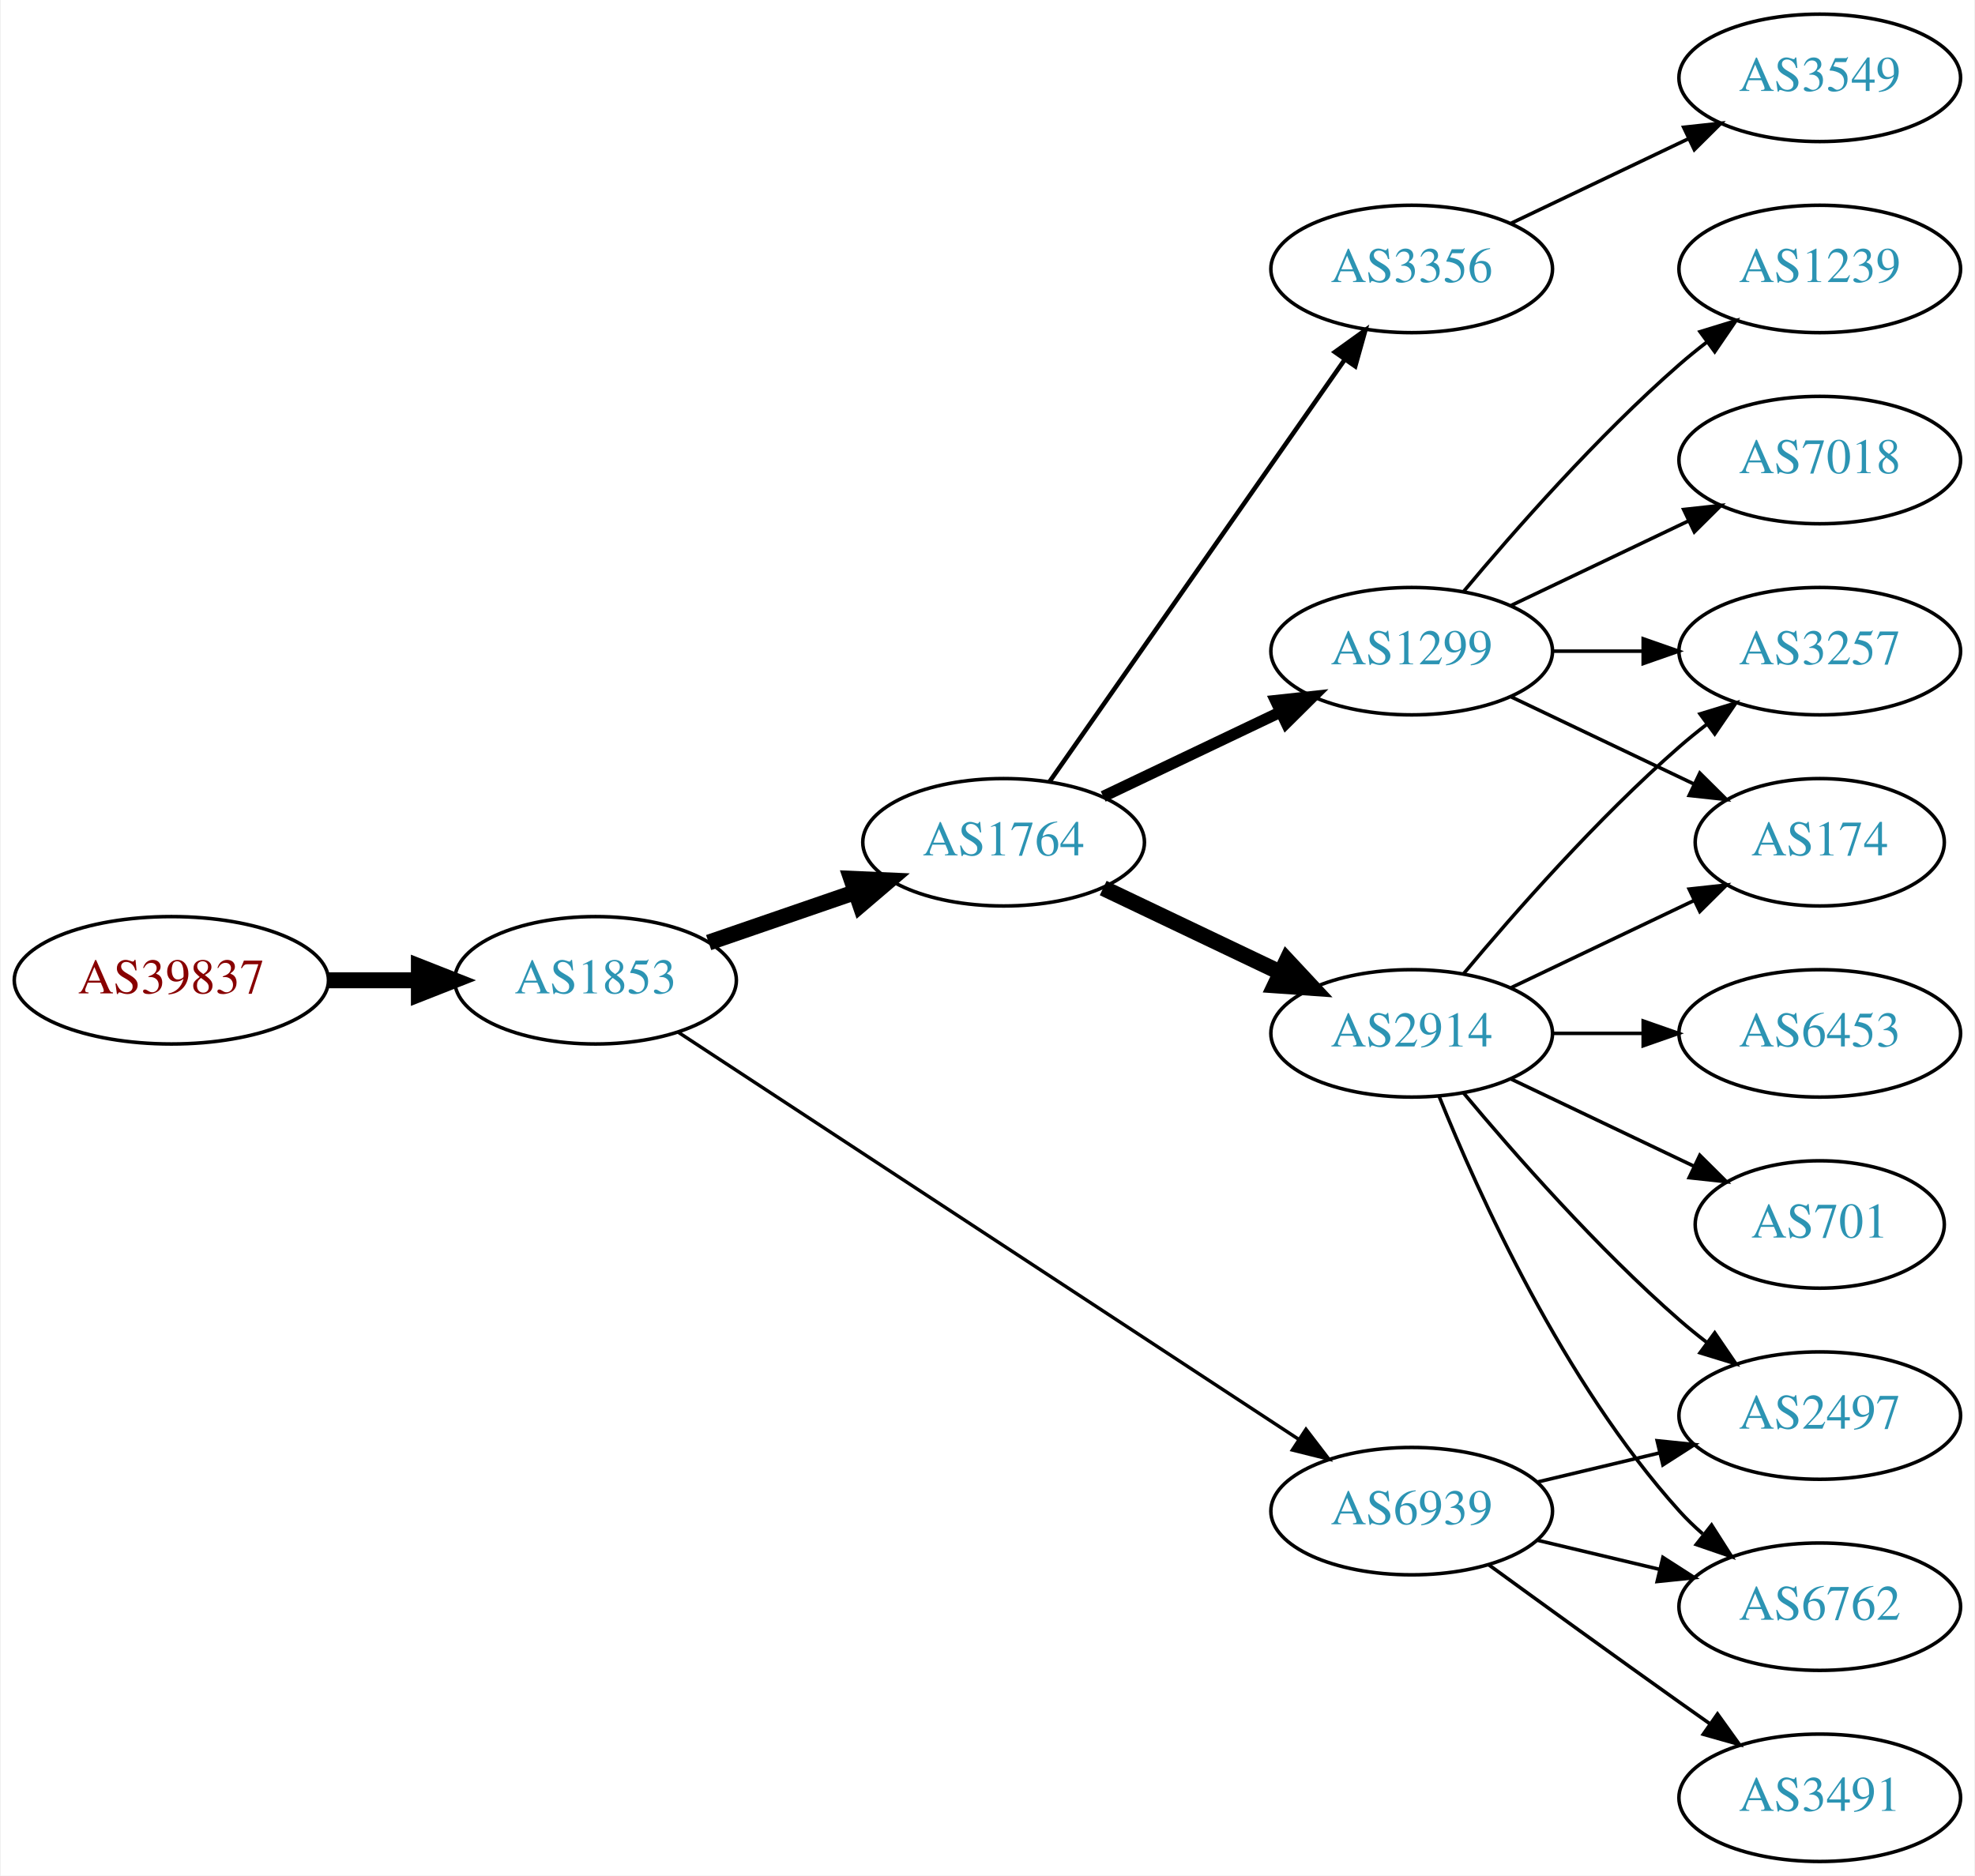
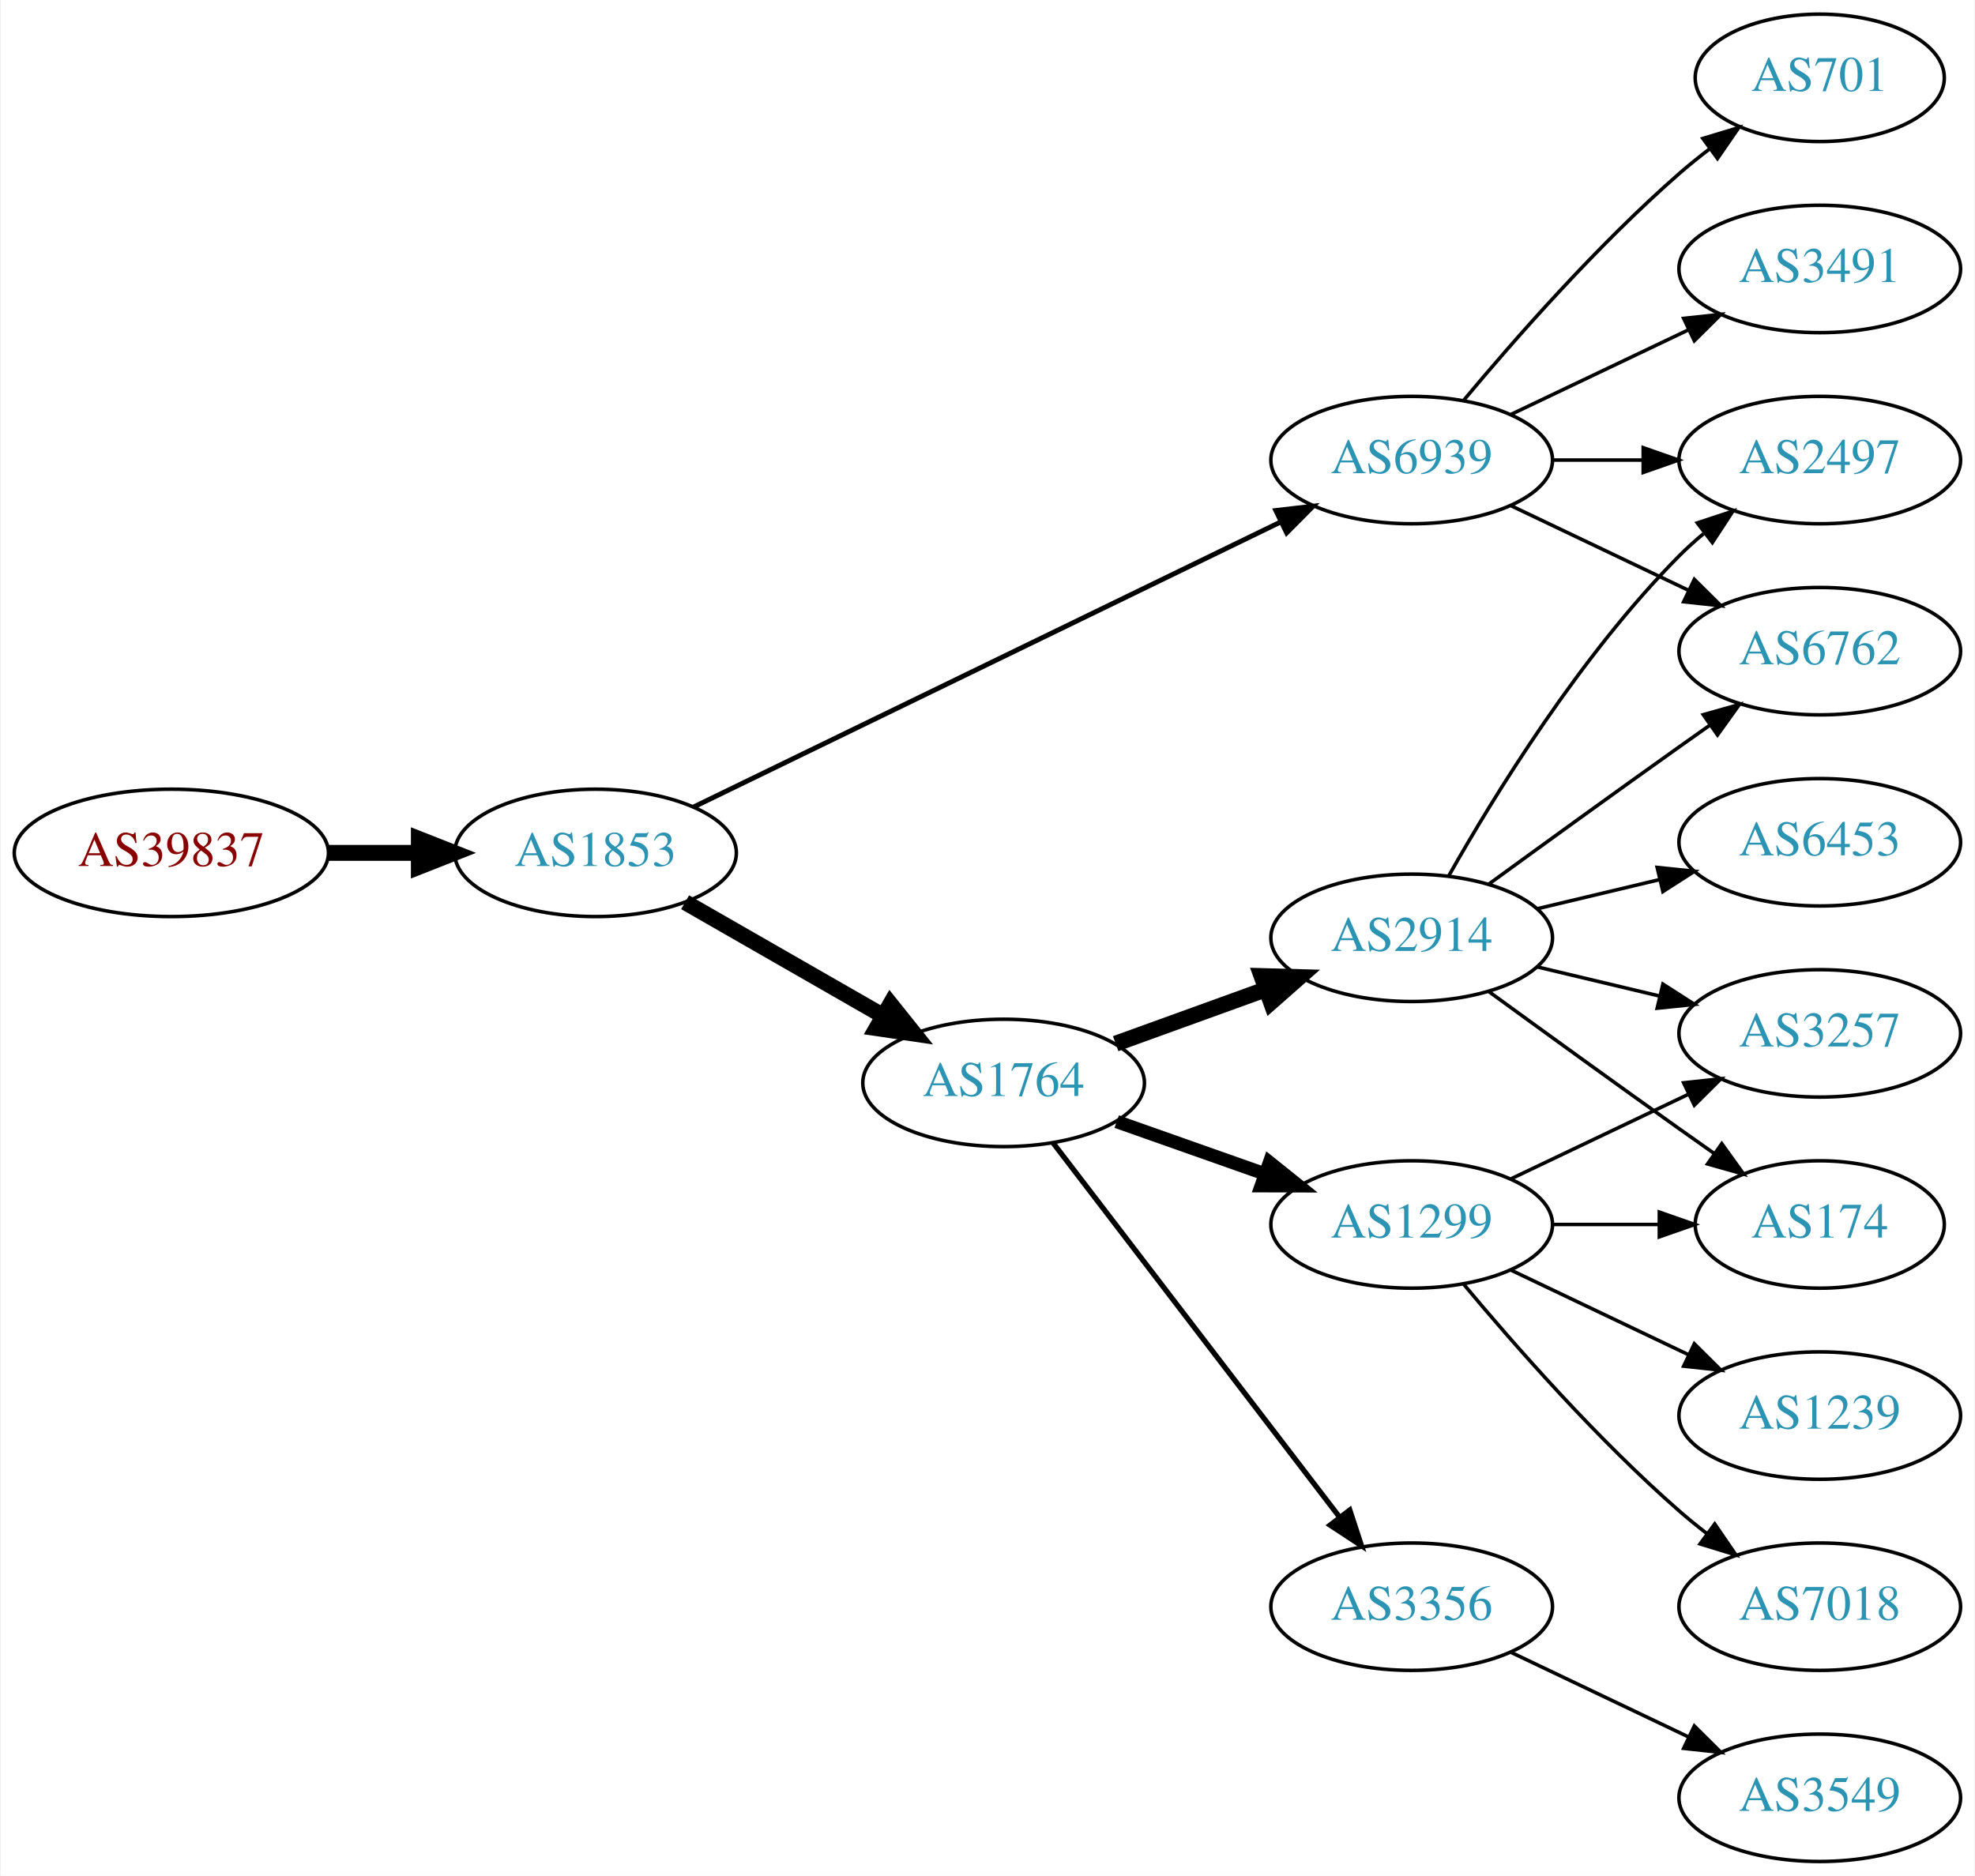
<svg xmlns="http://www.w3.org/2000/svg" xmlns:xlink="http://www.w3.org/1999/xlink" width="558pt" height="530pt" viewBox="0.00 0.00 557.56 530.00">
  <g id="graph0" class="graph" transform="scale(1 1) rotate(0) translate(4 526)">
    <polygon fill="white" stroke="none" points="-4,4 -4,-526 553.564,-526 553.564,4 -4,4" />
    <g id="node1" class="node">
      <g id="a_node1">
        <a xlink:href="/asn/39837" xlink:title="AS39837 ~ MUR [AT]">
-           <ellipse fill="#ffffff" stroke="black" cx="44.196" cy="-249" rx="44.393" ry="18" />
-           <text text-anchor="middle" x="44.196" y="-245.3" font-family="Times,serif" font-size="14.00" fill="#880000">AS39837</text>
+           <ellipse fill="#ffffff" stroke="black" cx="44.196" cy="-285" rx="44.393" ry="18" />
+           <text text-anchor="middle" x="44.196" y="-281.3" font-family="Times,serif" font-size="14.00" fill="#880000">AS39837</text>
        </a>
      </g>
    </g>
    <g id="node2" class="node">
      <g id="a_node2">
        <a xlink:href="/asn/1853" xlink:title="AS1853 ~ ACOnet Backbone [AT]">
-           <ellipse fill="#ffffff" stroke="black" cx="164.039" cy="-249" rx="39.794" ry="18" />
-           <text text-anchor="middle" x="164.039" y="-245.3" font-family="Times,serif" font-size="14.00" fill="#2c94b3">AS1853</text>
+           <ellipse fill="#ffffff" stroke="black" cx="164.039" cy="-285" rx="39.794" ry="18" />
+           <text text-anchor="middle" x="164.039" y="-281.3" font-family="Times,serif" font-size="14.00" fill="#2c94b3">AS1853</text>
        </a>
      </g>
    </g>
    <g id="edge1" class="edge">
-       <path fill="none" stroke="black" stroke-width="4.5" d="M88.407,-249C96.72,-249 105.482,-249 113.965,-249" />
-       <polygon fill="black" stroke="black" stroke-width="4.5" points="114.123,-252.938 124.123,-249 114.123,-245.063 114.123,-252.938" />
+       <path fill="none" stroke="black" stroke-width="4.5" d="M88.407,-285C96.72,-285 105.482,-285 113.965,-285" />
+       <polygon fill="black" stroke="black" stroke-width="4.5" points="114.123,-288.938 124.123,-285 114.123,-281.063 114.123,-288.938" />
    </g>
    <g id="node3" class="node">
      <g id="a_node3">
-         <a xlink:href="/asn/1764" xlink:title="AS1764 ~ NEXTLAYER-AS [AT]">
-           <ellipse fill="#ffffff" stroke="black" cx="279.332" cy="-288" rx="39.794" ry="18" />
-           <text text-anchor="middle" x="279.332" y="-284.3" font-family="Times,serif" font-size="14.00" fill="#2c94b3">AS1764</text>
+         <a xlink:href="/asn/6939" xlink:title="AS6939 ~ Hurricane Electric LLC [US]">
+           <ellipse fill="#ffffff" stroke="black" cx="394.625" cy="-396" rx="39.794" ry="18" />
+           <text text-anchor="middle" x="394.625" y="-392.3" font-family="Times,serif" font-size="14.00" fill="#2c94b3">AS6939</text>
        </a>
      </g>
    </g>
    <g id="edge2" class="edge">
-       <path fill="none" stroke="black" stroke-width="4.5" d="M195.996,-259.657C208.755,-264.049 223.718,-269.2 237.364,-273.897" />
-       <polygon fill="black" stroke="black" stroke-width="4.5" points="236.28,-277.689 247.018,-277.22 238.844,-270.242 236.28,-277.689" />
+       <path fill="none" stroke="black" stroke-width="1.385" d="M191.708,-297.95C232.805,-317.907 311.677,-356.207 357.742,-378.575" />
+       <polygon fill="black" stroke="black" stroke-width="1.385" points="356.248,-381.741 366.772,-382.961 359.305,-375.444 356.248,-381.741" />
    </g>
    <g id="node4" class="node">
      <g id="a_node4">
-         <a xlink:href="/asn/6939" xlink:title="AS6939 ~ Hurricane Electric LLC [US]">
-           <ellipse fill="#ffffff" stroke="black" cx="394.625" cy="-99" rx="39.794" ry="18" />
-           <text text-anchor="middle" x="394.625" y="-95.3" font-family="Times,serif" font-size="14.00" fill="#2c94b3">AS6939</text>
+         <a xlink:href="/asn/1764" xlink:title="AS1764 ~ NEXTLAYER-AS [AT]">
+           <ellipse fill="#ffffff" stroke="black" cx="279.332" cy="-220" rx="39.794" ry="18" />
+           <text text-anchor="middle" x="279.332" y="-216.3" font-family="Times,serif" font-size="14.00" fill="#2c94b3">AS1764</text>
        </a>
      </g>
    </g>
    <g id="edge3" class="edge">
-       <path fill="none" stroke="black" stroke-width="0.964" d="M187.373,-234.344C228.427,-207.404 315.952,-149.969 362.694,-119.297" />
-       <polygon fill="black" stroke="black" stroke-width="0.964" points="364.76,-122.128 371.2,-113.715 360.919,-116.275 364.76,-122.128" />
+       <path fill="none" stroke="black" stroke-width="4.5" d="M189.343,-271.056C205.621,-261.717 227.257,-249.303 245.119,-239.055" />
+       <polygon fill="black" stroke="black" stroke-width="4.5" points="247.353,-242.313 254.068,-233.921 243.434,-235.482 247.353,-242.313" />
    </g>
    <g id="node5" class="node">
      <g id="a_node5">
-         <a xlink:href="/asn/1299" xlink:title="AS1299 ~ Telia Carrier [EU]">
-           <ellipse fill="#ffffff" stroke="black" cx="394.625" cy="-342" rx="39.794" ry="18" />
-           <text text-anchor="middle" x="394.625" y="-338.3" font-family="Times,serif" font-size="14.00" fill="#2c94b3">AS1299</text>
+         <a xlink:href="/asn/2497" xlink:title="AS2497 ~ Internet Initiative Japan Inc. [JP]">
+           <ellipse fill="#ffffff" stroke="black" cx="509.918" cy="-396" rx="39.794" ry="18" />
+           <text text-anchor="middle" x="509.918" y="-392.3" font-family="Times,serif" font-size="14.00" fill="#2c94b3">AS2497</text>
        </a>
      </g>
    </g>
    <g id="edge4" class="edge">
-       <path fill="none" stroke="black" stroke-width="3.214" d="M307.468,-300.934C322.462,-308.081 341.283,-317.052 357.506,-324.785" />
-       <polygon fill="black" stroke="black" stroke-width="3.214" points="356.177,-328.028 366.71,-329.171 359.188,-321.709 356.177,-328.028" />
+       <path fill="none" stroke="black" d="M434.297,-396C442.5,-396 451.264,-396 459.796,-396" />
+       <polygon fill="black" stroke="black" points="460.035,-399.5 470.035,-396 460.035,-392.5 460.035,-399.5" />
    </g>
    <g id="node6" class="node">
      <g id="a_node6">
-         <a xlink:href="/asn/2914" xlink:title="AS2914 ~ NTT America, Inc. [US]">
-           <ellipse fill="#ffffff" stroke="black" cx="394.625" cy="-234" rx="39.794" ry="18" />
-           <text text-anchor="middle" x="394.625" y="-230.3" font-family="Times,serif" font-size="14.00" fill="#2c94b3">AS2914</text>
+         <a xlink:href="/asn/701" xlink:title="AS701 ~ UUNET [US]">
+           <ellipse fill="#ffffff" stroke="black" cx="509.918" cy="-504" rx="35.194" ry="18" />
+           <text text-anchor="middle" x="509.918" y="-500.3" font-family="Times,serif" font-size="14.00" fill="#2c94b3">AS701</text>
        </a>
      </g>
    </g>
    <g id="edge5" class="edge">
-       <path fill="none" stroke="black" stroke-width="4.5" d="M307.468,-275.066C322.462,-267.919 341.283,-258.948 357.506,-251.215" />
-       <polygon fill="black" stroke="black" stroke-width="4.5" points="359.377,-254.686 366.71,-246.829 355.988,-247.577 359.377,-254.686" />
+       <path fill="none" stroke="black" d="M409.255,-412.817C423.537,-429.929 447.084,-456.745 470.271,-477 472.941,-479.332 475.814,-481.648 478.744,-483.886" />
+       <polygon fill="black" stroke="black" points="476.895,-486.87 487.035,-489.939 481.022,-481.216 476.895,-486.87" />
    </g>
    <g id="node7" class="node">
      <g id="a_node7">
+         <a xlink:href="/asn/3491" xlink:title="AS3491 ~ PCCW Global, Inc. [US]">
+           <ellipse fill="#ffffff" stroke="black" cx="509.918" cy="-450" rx="39.794" ry="18" />
+           <text text-anchor="middle" x="509.918" y="-446.3" font-family="Times,serif" font-size="14.00" fill="#2c94b3">AS3491</text>
+         </a>
+       </g>
+     </g>
+     <g id="edge6" class="edge">
+       <path fill="none" stroke="black" d="M422.761,-408.934C437.755,-416.081 456.576,-425.052 472.799,-432.785" />
+       <polygon fill="black" stroke="black" points="471.469,-436.028 482.002,-437.171 474.481,-429.709 471.469,-436.028" />
+     </g>
+     <g id="node8" class="node">
+       <g id="a_node8">
+         <a xlink:href="/asn/6762" xlink:title="AS6762 ~ TELECOM ITALIA SPARKLE S.p.A. [IT]">
+           <ellipse fill="#ffffff" stroke="black" cx="509.918" cy="-342" rx="39.794" ry="18" />
+           <text text-anchor="middle" x="509.918" y="-338.3" font-family="Times,serif" font-size="14.00" fill="#2c94b3">AS6762</text>
+         </a>
+       </g>
+     </g>
+     <g id="edge7" class="edge">
+       <path fill="none" stroke="black" d="M422.761,-383.066C437.755,-375.919 456.576,-366.948 472.799,-359.215" />
+       <polygon fill="black" stroke="black" points="474.481,-362.291 482.002,-354.829 471.469,-355.972 474.481,-362.291" />
+     </g>
+     <g id="node9" class="node">
+       <g id="a_node9">
+         <a xlink:href="/asn/1299" xlink:title="AS1299 ~ Telia Carrier [EU]">
+           <ellipse fill="#ffffff" stroke="black" cx="394.625" cy="-180" rx="39.794" ry="18" />
+           <text text-anchor="middle" x="394.625" y="-176.3" font-family="Times,serif" font-size="14.00" fill="#2c94b3">AS1299</text>
+         </a>
+       </g>
+     </g>
+     <g id="edge8" class="edge">
+       <path fill="none" stroke="black" stroke-width="3.75" d="M311.289,-209.07C324.153,-204.528 339.259,-199.195 352.995,-194.345" />
+       <polygon fill="black" stroke="black" stroke-width="3.75" points="354.44,-197.547 362.704,-190.917 352.109,-190.946 354.44,-197.547" />
+     </g>
+     <g id="node10" class="node">
+       <g id="a_node10">
+         <a xlink:href="/asn/2914" xlink:title="AS2914 ~ NTT America, Inc. [US]">
+           <ellipse fill="#ffffff" stroke="black" cx="394.625" cy="-261" rx="39.794" ry="18" />
+           <text text-anchor="middle" x="394.625" y="-257.3" font-family="Times,serif" font-size="14.00" fill="#2c94b3">AS2914</text>
+         </a>
+       </g>
+     </g>
+     <g id="edge9" class="edge">
+       <path fill="none" stroke="black" stroke-width="4.5" d="M310.99,-231.095C323.963,-235.79 339.256,-241.324 353.137,-246.348" />
+       <polygon fill="black" stroke="black" stroke-width="4.5" points="352.198,-250.195 362.941,-249.896 354.878,-242.79 352.198,-250.195" />
+     </g>
+     <g id="node11" class="node">
+       <g id="a_node11">
        <a xlink:href="/asn/3356" xlink:title="AS3356 ~ Level 3 Parent, LLC [US]">
-           <ellipse fill="#ffffff" stroke="black" cx="394.625" cy="-450" rx="39.794" ry="18" />
-           <text text-anchor="middle" x="394.625" y="-446.3" font-family="Times,serif" font-size="14.00" fill="#2c94b3">AS3356</text>
-         </a>
-       </g>
-     </g>
-     <g id="edge6" class="edge">
-       <path fill="none" stroke="black" stroke-width="1.286" d="M292.242,-305.031C312.164,-333.517 352.353,-390.985 375.703,-424.374" />
-       <polygon fill="black" stroke="black" stroke-width="1.286" points="372.934,-426.521 381.533,-432.71 378.67,-422.509 372.934,-426.521" />
+           <ellipse fill="#ffffff" stroke="black" cx="394.625" cy="-72" rx="39.794" ry="18" />
+           <text text-anchor="middle" x="394.625" y="-68.3" font-family="Times,serif" font-size="14.00" fill="#2c94b3">AS3356</text>
+         </a>
+       </g>
+     </g>
+     <g id="edge10" class="edge">
+       <path fill="none" stroke="black" stroke-width="1.5" d="M293.328,-203.023C313.197,-177.066 351.247,-127.36 374.341,-97.191" />
+       <polygon fill="black" stroke="black" stroke-width="1.5" points="377.132,-99.303 380.431,-89.235 371.573,-95.049 377.132,-99.303" />
    </g>
    <g id="node12" class="node">
      <g id="a_node12">
-         <a xlink:href="/asn/6762" xlink:title="AS6762 ~ TELECOM ITALIA SPARKLE S.p.A. [IT]">
+         <a xlink:href="/asn/7018" xlink:title="AS7018 ~ AT&amp;T Services, Inc. [US]">
          <ellipse fill="#ffffff" stroke="black" cx="509.918" cy="-72" rx="39.794" ry="18" />
-           <text text-anchor="middle" x="509.918" y="-68.3" font-family="Times,serif" font-size="14.00" fill="#2c94b3">AS6762</text>
-         </a>
-       </g>
-     </g>
-     <g id="edge19" class="edge">
-       <path fill="none" stroke="black" d="M430.232,-90.752C441.103,-88.162 453.257,-85.265 464.7,-82.538" />
-       <polygon fill="black" stroke="black" points="465.606,-85.92 474.522,-80.197 463.983,-79.111 465.606,-85.92" />
+           <text text-anchor="middle" x="509.918" y="-68.3" font-family="Times,serif" font-size="14.00" fill="#2c94b3">AS7018</text>
+         </a>
+       </g>
+     </g>
+     <g id="edge11" class="edge">
+       <path fill="none" stroke="black" d="M409.255,-163.183C423.537,-146.071 447.084,-119.255 470.271,-99 472.737,-96.846 475.375,-94.706 478.073,-92.628" />
+       <polygon fill="black" stroke="black" points="480.246,-95.375 486.227,-86.63 476.098,-89.736 480.246,-95.375" />
    </g>
    <g id="node13" class="node">
      <g id="a_node13">
-         <a xlink:href="/asn/2497" xlink:title="AS2497 ~ Internet Initiative Japan Inc. [JP]">
+         <a xlink:href="/asn/1239" xlink:title="AS1239 ~ Sprint [US]">
          <ellipse fill="#ffffff" stroke="black" cx="509.918" cy="-126" rx="39.794" ry="18" />
-           <text text-anchor="middle" x="509.918" y="-122.3" font-family="Times,serif" font-size="14.00" fill="#2c94b3">AS2497</text>
-         </a>
-       </g>
-     </g>
-     <g id="edge17" class="edge">
-       <path fill="none" stroke="black" d="M430.232,-107.248C441.103,-109.838 453.257,-112.735 464.7,-115.462" />
-       <polygon fill="black" stroke="black" points="463.983,-118.889 474.522,-117.803 465.606,-112.08 463.983,-118.889" />
+           <text text-anchor="middle" x="509.918" y="-122.3" font-family="Times,serif" font-size="14.00" fill="#2c94b3">AS1239</text>
+         </a>
+       </g>
+     </g>
+     <g id="edge12" class="edge">
+       <path fill="none" stroke="black" d="M422.761,-167.066C437.755,-159.919 456.576,-150.948 472.799,-143.215" />
+       <polygon fill="black" stroke="black" points="474.481,-146.291 482.002,-138.829 471.469,-139.972 474.481,-146.291" />
+     </g>
+     <g id="node14" class="node">
+       <g id="a_node14">
+         <a xlink:href="/asn/174" xlink:title="AS174 ~ Cogent Communications [US]">
+           <ellipse fill="#ffffff" stroke="black" cx="509.918" cy="-180" rx="35.194" ry="18" />
+           <text text-anchor="middle" x="509.918" y="-176.3" font-family="Times,serif" font-size="14.00" fill="#2c94b3">AS174</text>
+         </a>
+       </g>
+     </g>
+     <g id="edge13" class="edge">
+       <path fill="none" stroke="black" d="M434.297,-180C444.002,-180 454.493,-180 464.456,-180" />
+       <polygon fill="black" stroke="black" points="464.592,-183.5 474.592,-180 464.592,-176.5 464.592,-183.5" />
+     </g>
+     <g id="node15" class="node">
+       <g id="a_node15">
+         <a xlink:href="/asn/3257" xlink:title="AS3257 ~ GTT [DE]">
+           <ellipse fill="#ffffff" stroke="black" cx="509.918" cy="-234" rx="39.794" ry="18" />
+           <text text-anchor="middle" x="509.918" y="-230.3" font-family="Times,serif" font-size="14.00" fill="#2c94b3">AS3257</text>
+         </a>
+       </g>
+     </g>
+     <g id="edge14" class="edge">
+       <path fill="none" stroke="black" d="M422.761,-192.934C437.755,-200.081 456.576,-209.052 472.799,-216.785" />
+       <polygon fill="black" stroke="black" points="471.469,-220.028 482.002,-221.171 474.481,-213.709 471.469,-220.028" />
+     </g>
+     <g id="edge15" class="edge">
+       <path fill="none" stroke="black" d="M405.084,-278.49C417.866,-301.096 442.298,-340.886 470.271,-369 472.382,-371.121 474.678,-373.188 477.063,-375.171" />
+       <polygon fill="black" stroke="black" points="475.316,-378.242 485.379,-381.556 479.579,-372.69 475.316,-378.242" />
+     </g>
+     <g id="edge16" class="edge">
+       <path fill="none" stroke="black" d="M416.473,-276.222C431.407,-287.091 452.02,-302.025 470.271,-315 473.091,-317.005 476.034,-319.085 478.983,-321.159" />
+       <polygon fill="black" stroke="black" points="477.01,-324.05 487.207,-326.926 481.029,-318.319 477.01,-324.05" />
+     </g>
+     <g id="edge18" class="edge">
+       <path fill="none" stroke="black" d="M416.473,-245.778C431.407,-234.909 452.02,-219.975 470.271,-207 473.481,-204.718 476.85,-202.339 480.205,-199.982" />
+       <polygon fill="black" stroke="black" points="482.233,-202.834 488.416,-194.23 478.217,-197.101 482.233,-202.834" />
+     </g>
+     <g id="edge19" class="edge">
+       <path fill="none" stroke="black" d="M430.232,-252.752C441.103,-250.162 453.257,-247.265 464.7,-244.538" />
+       <polygon fill="black" stroke="black" points="465.606,-247.92 474.522,-242.197 463.983,-241.111 465.606,-247.92" />
    </g>
    <g id="node16" class="node">
      <g id="a_node16">
-         <a xlink:href="/asn/3491" xlink:title="AS3491 ~ PCCW Global, Inc. [US]">
-           <ellipse fill="#ffffff" stroke="black" cx="509.918" cy="-18" rx="39.794" ry="18" />
-           <text text-anchor="middle" x="509.918" y="-14.3" font-family="Times,serif" font-size="14.00" fill="#2c94b3">AS3491</text>
-         </a>
-       </g>
-     </g>
-     <g id="edge18" class="edge">
-       <path fill="none" stroke="black" d="M416.473,-83.778C431.407,-72.909 452.02,-57.975 470.271,-45 473.091,-42.995 476.034,-40.915 478.983,-38.841" />
-       <polygon fill="black" stroke="black" points="481.029,-41.681 487.207,-33.074 477.01,-35.95 481.029,-41.681" />
-     </g>
-     <g id="node8" class="node">
-       <g id="a_node8">
-         <a xlink:href="/asn/174" xlink:title="AS174 ~ Cogent Communications [US]">
-           <ellipse fill="#ffffff" stroke="black" cx="509.918" cy="-288" rx="35.194" ry="18" />
-           <text text-anchor="middle" x="509.918" y="-284.3" font-family="Times,serif" font-size="14.00" fill="#2c94b3">AS174</text>
-         </a>
-       </g>
-     </g>
-     <g id="edge7" class="edge">
-       <path fill="none" stroke="black" d="M422.761,-329.066C438.193,-321.71 457.678,-312.423 474.213,-304.541" />
-       <polygon fill="black" stroke="black" points="476.034,-307.551 483.555,-300.089 473.022,-301.232 476.034,-307.551" />
-     </g>
-     <g id="node9" class="node">
-       <g id="a_node9">
-         <a xlink:href="/asn/7018" xlink:title="AS7018 ~ AT&amp;T Services, Inc. [US]">
-           <ellipse fill="#ffffff" stroke="black" cx="509.918" cy="-396" rx="39.794" ry="18" />
-           <text text-anchor="middle" x="509.918" y="-392.3" font-family="Times,serif" font-size="14.00" fill="#2c94b3">AS7018</text>
-         </a>
-       </g>
-     </g>
-     <g id="edge8" class="edge">
-       <path fill="none" stroke="black" d="M422.761,-354.934C437.755,-362.081 456.576,-371.052 472.799,-378.785" />
-       <polygon fill="black" stroke="black" points="471.469,-382.028 482.002,-383.171 474.481,-375.709 471.469,-382.028" />
-     </g>
-     <g id="node10" class="node">
-       <g id="a_node10">
-         <a xlink:href="/asn/1239" xlink:title="AS1239 ~ Sprint [US]">
-           <ellipse fill="#ffffff" stroke="black" cx="509.918" cy="-450" rx="39.794" ry="18" />
-           <text text-anchor="middle" x="509.918" y="-446.3" font-family="Times,serif" font-size="14.00" fill="#2c94b3">AS1239</text>
-         </a>
-       </g>
-     </g>
-     <g id="edge9" class="edge">
-       <path fill="none" stroke="black" d="M409.255,-358.817C423.537,-375.929 447.084,-402.745 470.271,-423 472.737,-425.154 475.375,-427.294 478.073,-429.372" />
-       <polygon fill="black" stroke="black" points="476.098,-432.264 486.227,-435.37 480.246,-426.625 476.098,-432.264" />
-     </g>
-     <g id="node11" class="node">
-       <g id="a_node11">
-         <a xlink:href="/asn/3257" xlink:title="AS3257 ~ GTT [DE]">
-           <ellipse fill="#ffffff" stroke="black" cx="509.918" cy="-342" rx="39.794" ry="18" />
-           <text text-anchor="middle" x="509.918" y="-338.3" font-family="Times,serif" font-size="14.00" fill="#2c94b3">AS3257</text>
-         </a>
-       </g>
-     </g>
-     <g id="edge10" class="edge">
-       <path fill="none" stroke="black" d="M434.297,-342C442.5,-342 451.264,-342 459.796,-342" />
-       <polygon fill="black" stroke="black" points="460.035,-345.5 470.035,-342 460.035,-338.5 460.035,-345.5" />
-     </g>
-     <g id="edge14" class="edge">
-       <path fill="none" stroke="black" d="M422.761,-246.934C438.193,-254.29 457.678,-263.577 474.213,-271.459" />
-       <polygon fill="black" stroke="black" points="473.022,-274.768 483.555,-275.911 476.034,-268.449 473.022,-274.768" />
-     </g>
-     <g id="edge15" class="edge">
-       <path fill="none" stroke="black" d="M409.255,-250.817C423.537,-267.929 447.084,-294.745 470.271,-315 472.737,-317.154 475.375,-319.294 478.073,-321.372" />
-       <polygon fill="black" stroke="black" points="476.098,-324.264 486.227,-327.37 480.246,-318.625 476.098,-324.264" />
-     </g>
-     <g id="edge11" class="edge">
-       <path fill="none" stroke="black" d="M402.372,-216.213C413.423,-188.757 437.476,-135.422 470.271,-99 472.273,-96.776 474.492,-94.637 476.825,-92.603" />
-       <polygon fill="black" stroke="black" points="479.355,-95.065 485.044,-86.127 475.023,-89.567 479.355,-95.065" />
-     </g>
-     <g id="edge12" class="edge">
-       <path fill="none" stroke="black" d="M409.255,-217.183C423.537,-200.071 447.084,-173.255 470.271,-153 472.737,-150.846 475.375,-148.706 478.073,-146.628" />
-       <polygon fill="black" stroke="black" points="480.246,-149.375 486.227,-140.63 476.098,-143.736 480.246,-149.375" />
-     </g>
-     <g id="node14" class="node">
-       <g id="a_node14">
-         <a xlink:href="/asn/701" xlink:title="AS701 ~ UUNET [US]">
-           <ellipse fill="#ffffff" stroke="black" cx="509.918" cy="-180" rx="35.194" ry="18" />
-           <text text-anchor="middle" x="509.918" y="-176.3" font-family="Times,serif" font-size="14.00" fill="#2c94b3">AS701</text>
-         </a>
-       </g>
-     </g>
-     <g id="edge13" class="edge">
-       <path fill="none" stroke="black" d="M422.761,-221.066C438.193,-213.71 457.678,-204.423 474.213,-196.541" />
-       <polygon fill="black" stroke="black" points="476.034,-199.551 483.555,-192.089 473.022,-193.232 476.034,-199.551" />
-     </g>
-     <g id="node15" class="node">
-       <g id="a_node15">
        <a xlink:href="/asn/6453" xlink:title="AS6453 ~ TATA COMMUNICATIONS (AMERICA) INC [US]">
-           <ellipse fill="#ffffff" stroke="black" cx="509.918" cy="-234" rx="39.794" ry="18" />
-           <text text-anchor="middle" x="509.918" y="-230.3" font-family="Times,serif" font-size="14.00" fill="#2c94b3">AS6453</text>
-         </a>
-       </g>
-     </g>
-     <g id="edge16" class="edge">
-       <path fill="none" stroke="black" d="M434.297,-234C442.5,-234 451.264,-234 459.796,-234" />
-       <polygon fill="black" stroke="black" points="460.035,-237.5 470.035,-234 460.035,-230.5 460.035,-237.5" />
+           <ellipse fill="#ffffff" stroke="black" cx="509.918" cy="-288" rx="39.794" ry="18" />
+           <text text-anchor="middle" x="509.918" y="-284.3" font-family="Times,serif" font-size="14.00" fill="#2c94b3">AS6453</text>
+         </a>
+       </g>
+     </g>
+     <g id="edge17" class="edge">
+       <path fill="none" stroke="black" d="M430.232,-269.248C441.103,-271.838 453.257,-274.735 464.7,-277.462" />
+       <polygon fill="black" stroke="black" points="463.983,-280.889 474.522,-279.803 465.606,-274.08 463.983,-280.889" />
    </g>
    <g id="node17" class="node">
      <g id="a_node17">
        <a xlink:href="/asn/3549" xlink:title="AS3549 ~ Level 3 Parent, LLC [US]">
-           <ellipse fill="#ffffff" stroke="black" cx="509.918" cy="-504" rx="39.794" ry="18" />
-           <text text-anchor="middle" x="509.918" y="-500.3" font-family="Times,serif" font-size="14.00" fill="#2c94b3">AS3549</text>
+           <ellipse fill="#ffffff" stroke="black" cx="509.918" cy="-18" rx="39.794" ry="18" />
+           <text text-anchor="middle" x="509.918" y="-14.3" font-family="Times,serif" font-size="14.00" fill="#2c94b3">AS3549</text>
        </a>
      </g>
    </g>
    <g id="edge20" class="edge">
-       <path fill="none" stroke="black" d="M422.761,-462.934C437.755,-470.081 456.576,-479.052 472.799,-486.785" />
-       <polygon fill="black" stroke="black" points="471.469,-490.028 482.002,-491.171 474.481,-483.709 471.469,-490.028" />
+       <path fill="none" stroke="black" d="M422.761,-59.066C437.755,-51.919 456.576,-42.948 472.799,-35.215" />
+       <polygon fill="black" stroke="black" points="474.481,-38.291 482.002,-30.829 471.469,-31.972 474.481,-38.291" />
    </g>
  </g>
</svg>
